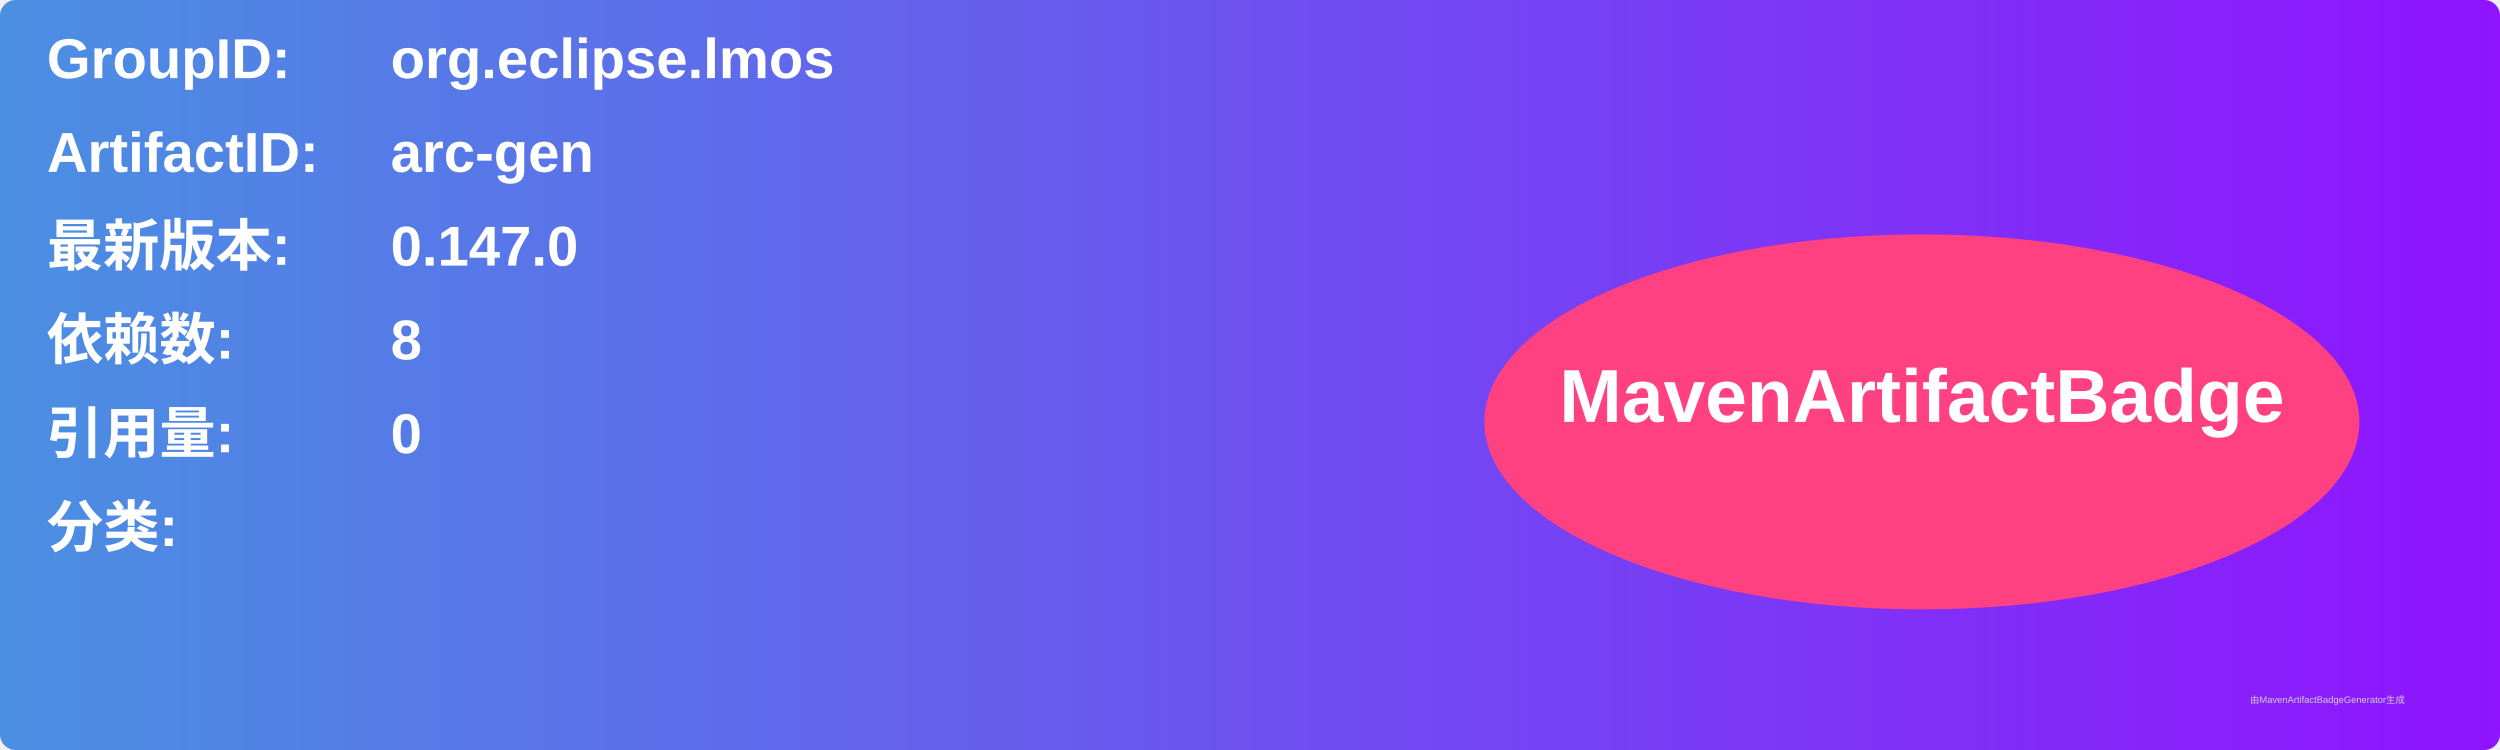
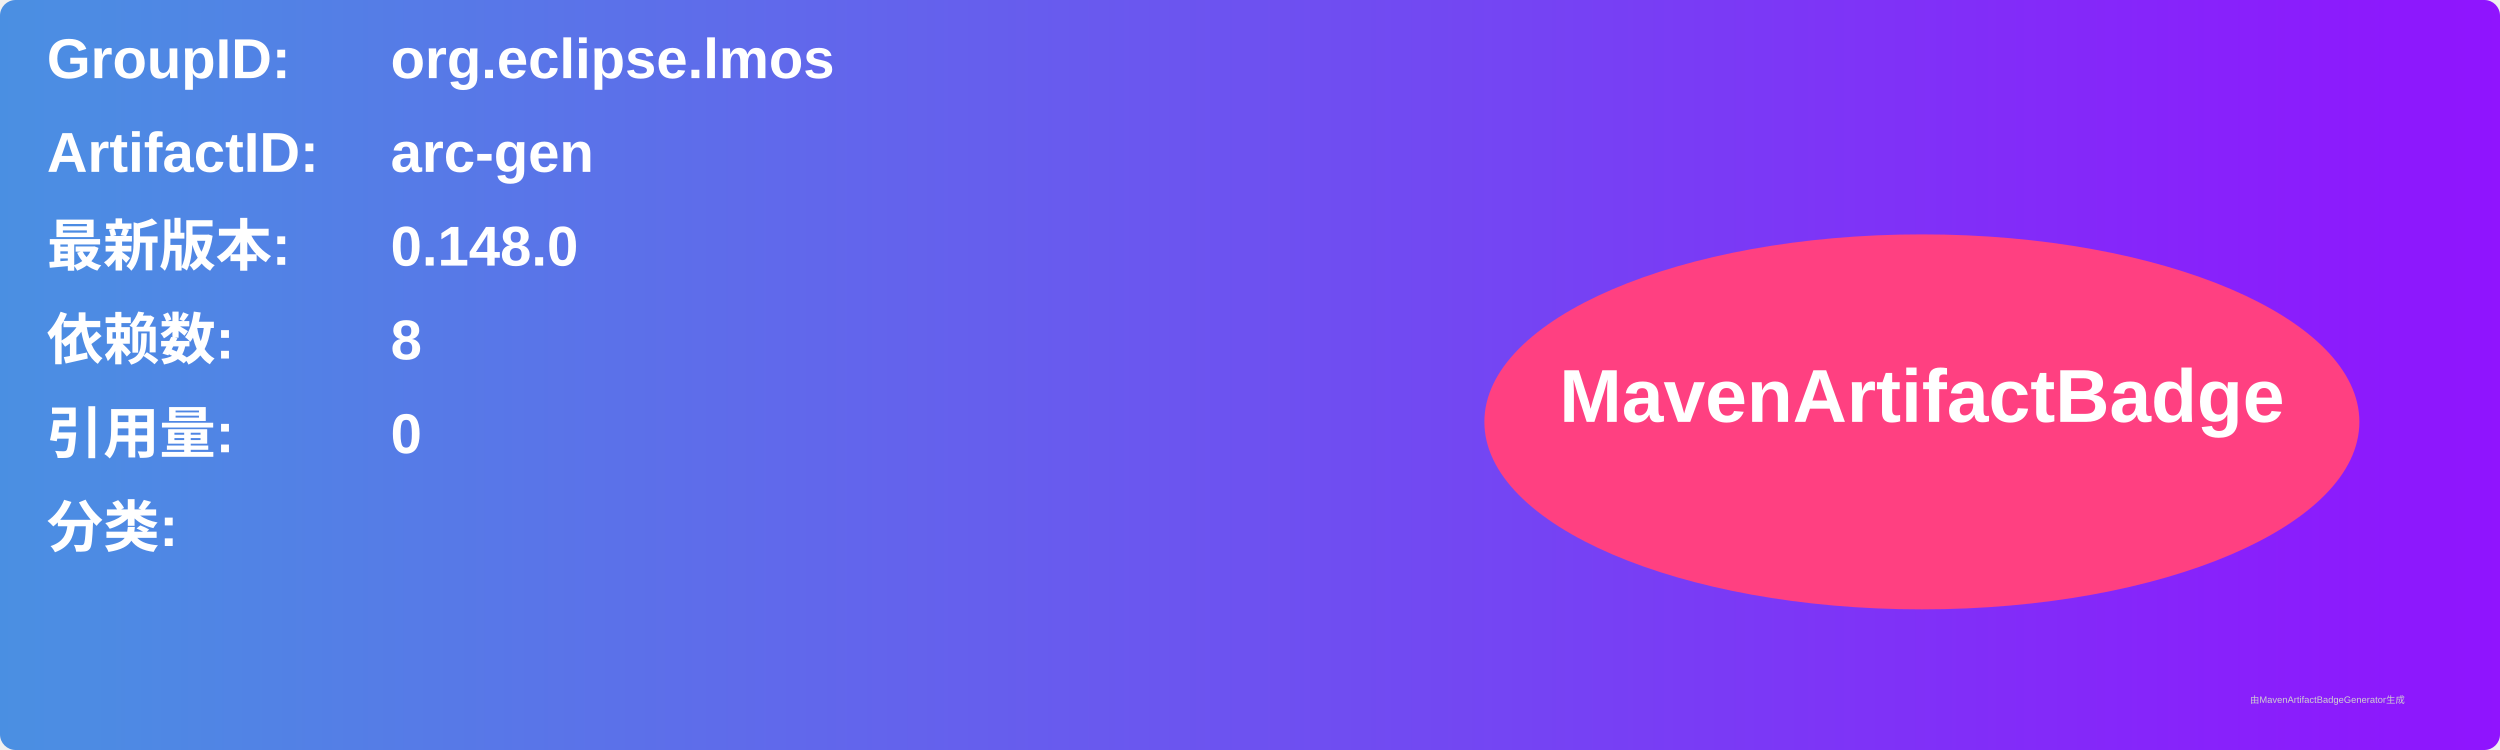
<svg xmlns="http://www.w3.org/2000/svg" width="800" height="240" viewBox="0 0 800 240">
  <linearGradient id="grad" x1="0%" y1="0%" x2="100%" y2="0%">
    <stop offset="0%" stop-color="#4a90e2" />
    <stop offset="100%" stop-color="#9013fe" />
  </linearGradient>
  <rect width="100%" height="100%" rx="5" ry="5" fill="url(#grad)" />
  <g transform="translate(15, 15)">
    <text x="0" y="10" font-family="Arial" font-size="18" fill="white" font-weight="bold" width="260">GroupID:</text>
    <text x="110" y="10" font-family="Arial" font-size="18" fill="white" font-weight="bold" width="460">org.eclipse.lmos</text>
    <text x="0" y="40" font-family="Arial" font-size="18" fill="white" font-weight="bold" width="260">ArtifactID:</text>
    <text x="110" y="40" font-family="Arial" font-size="18" fill="white" font-weight="bold" width="460">arc-gen</text>
    <text x="0" y="70" font-family="Arial" font-size="18" fill="white" font-weight="bold">最新版本:</text>
    <text x="110" y="70" font-family="Arial" font-size="18" fill="white" font-weight="bold">
-       <tspan font-weight="bold">0.147.0</tspan>
+       <tspan font-weight="bold">0.148.0</tspan>
    </text>
    <text x="0" y="100" font-family="Arial" font-size="18" fill="white" font-weight="bold">依赖数: </text>
    <text x="110" y="100" font-family="Arial" font-size="18" fill="white">
      <tspan font-weight="bold">8</tspan>
    </text>
    <text x="0" y="130" font-family="Arial" font-size="18" fill="white" font-weight="bold">引用量: </text>
    <text x="110" y="130" font-family="Arial" font-size="18" fill="white">
      <tspan font-weight="bold">0</tspan>
    </text>
    <text x="0" y="160" font-family="Arial" font-size="18" fill="white" font-weight="bold">分类:</text>
    <text x="10" y="190" font-family="Arial" font-size="10" fill="white">
      <tspan font-weight="bold" />
    </text>
    <ellipse cx="600" cy="120" rx="140" ry="60" fill="#ff4081" />
    <text x="600" y="120" text-anchor="middle" font-family="Arial" font-size="24" fill="white" font-weight="bold">MavenArtifactBadge</text>
  </g>
  <text x="720" y="225" font-family="Arial" font-size="3" fill="#d0d0d0">由MavenArtifactBadgeGenerator生成</text>
</svg>
